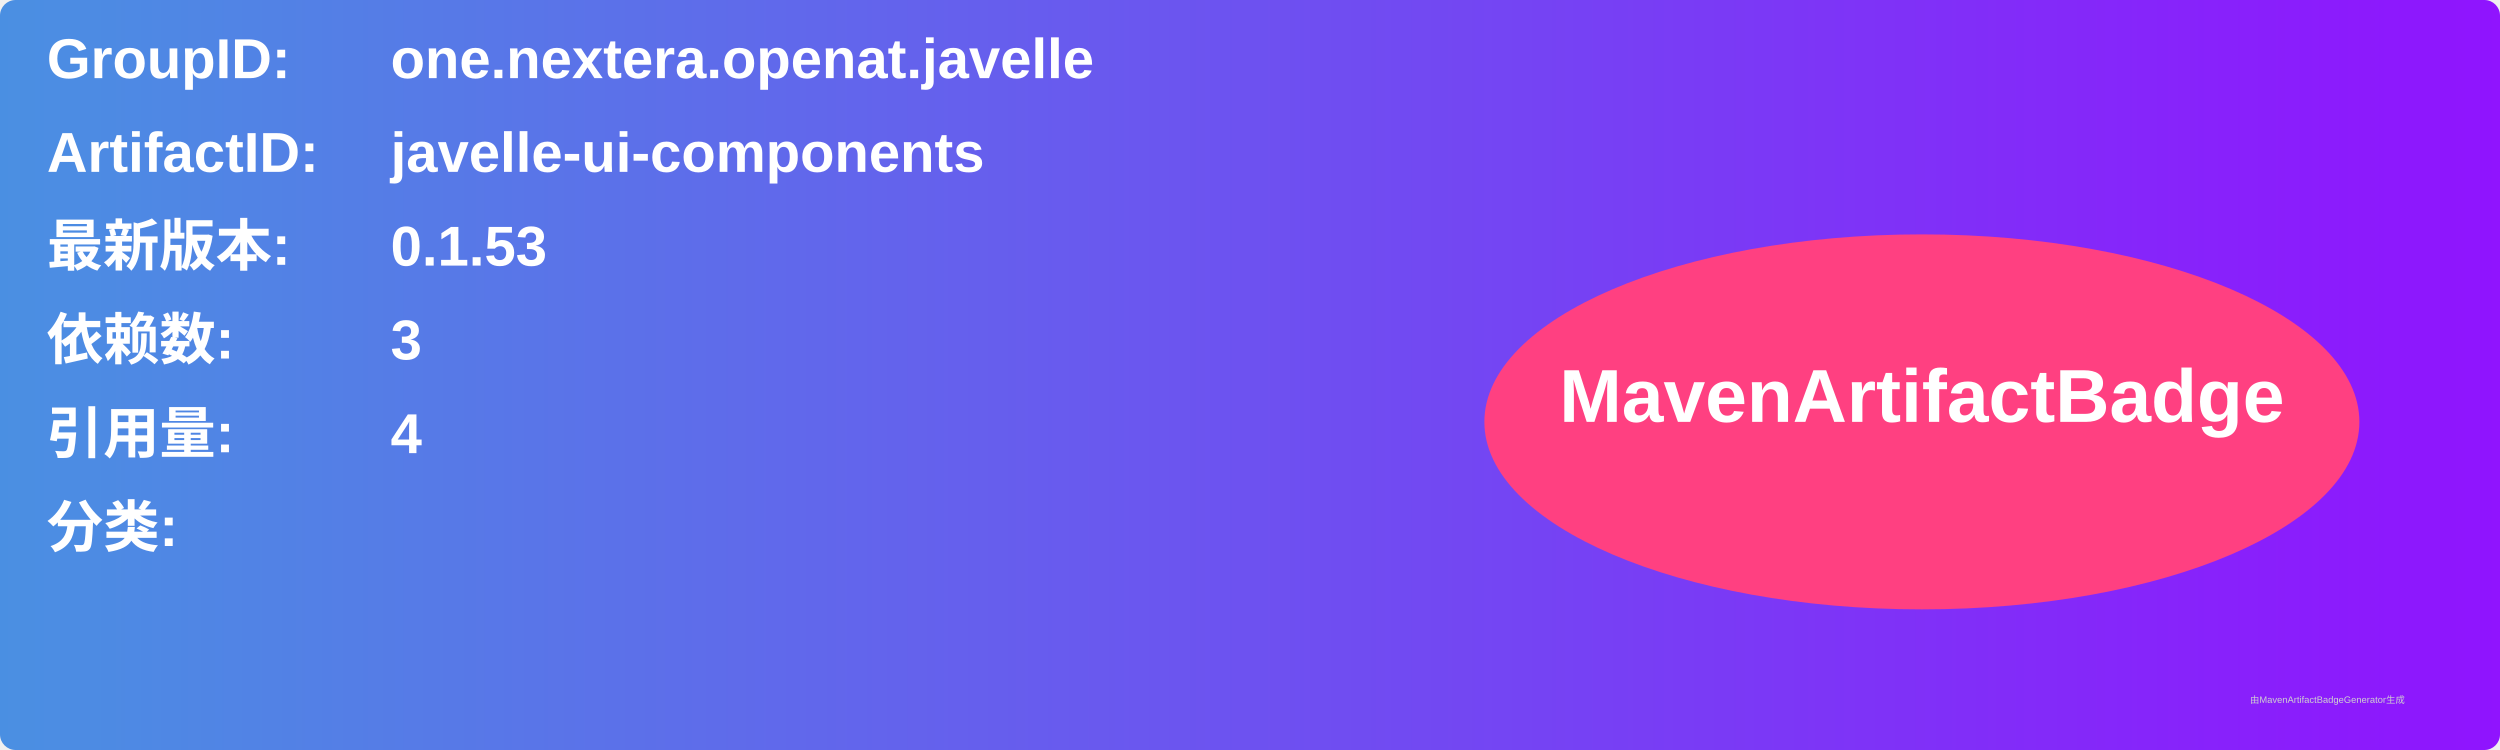
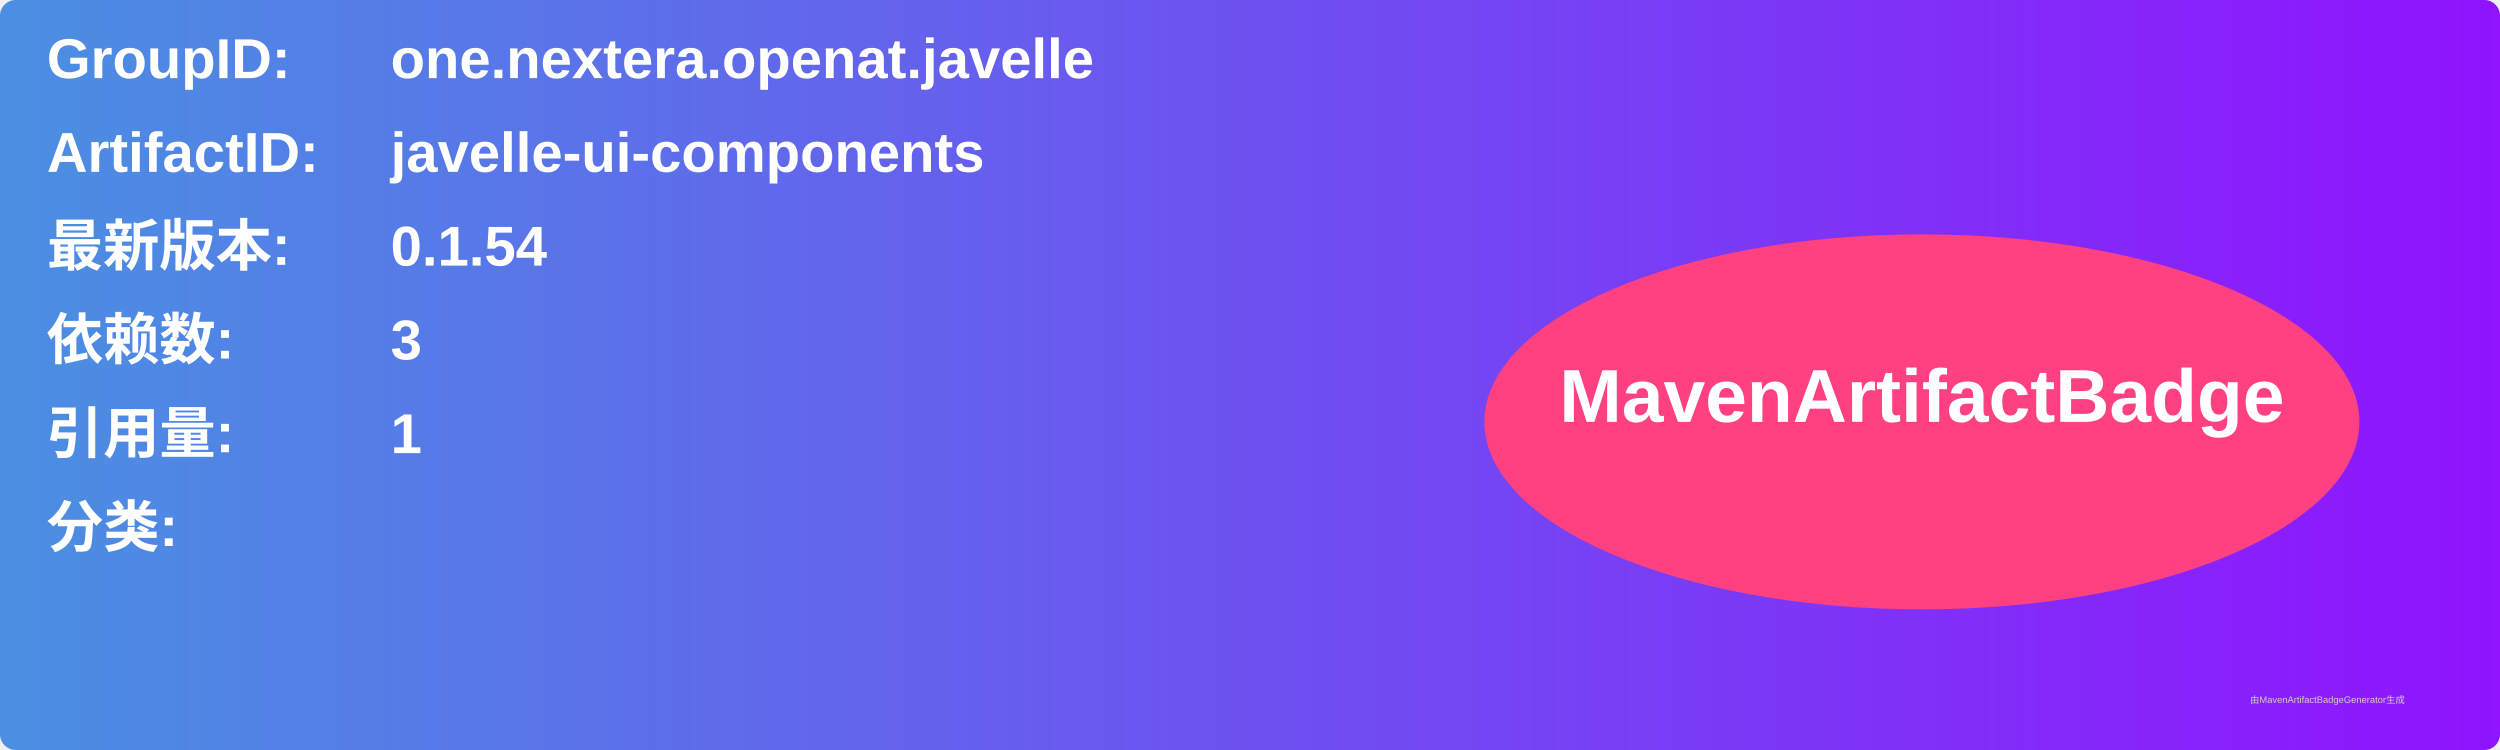
<svg xmlns="http://www.w3.org/2000/svg" width="800" height="240" viewBox="0 0 800 240">
  <linearGradient id="grad" x1="0%" y1="0%" x2="100%" y2="0%">
    <stop offset="0%" stop-color="#4a90e2" />
    <stop offset="100%" stop-color="#9013fe" />
  </linearGradient>
  <rect width="100%" height="100%" rx="5" ry="5" fill="url(#grad)" />
  <g transform="translate(15, 15)">
    <text x="0" y="10" font-family="Arial" font-size="18" fill="white" font-weight="bold" width="260">GroupID:</text>
    <text x="110" y="10" font-family="Arial" font-size="18" fill="white" font-weight="bold" width="460">one.nextera.openat.javelle</text>
    <text x="0" y="40" font-family="Arial" font-size="18" fill="white" font-weight="bold" width="260">ArtifactID:</text>
    <text x="110" y="40" font-family="Arial" font-size="18" fill="white" font-weight="bold" width="460">javelle-ui-components</text>
    <text x="0" y="70" font-family="Arial" font-size="18" fill="white" font-weight="bold">最新版本:</text>
    <text x="110" y="70" font-family="Arial" font-size="18" fill="white" font-weight="bold">
-       <tspan font-weight="bold">0.1.53</tspan>
+       <tspan font-weight="bold">0.1.54</tspan>
    </text>
    <text x="0" y="100" font-family="Arial" font-size="18" fill="white" font-weight="bold">依赖数: </text>
    <text x="110" y="100" font-family="Arial" font-size="18" fill="white">
      <tspan font-weight="bold">3</tspan>
    </text>
    <text x="0" y="130" font-family="Arial" font-size="18" fill="white" font-weight="bold">引用量: </text>
    <text x="110" y="130" font-family="Arial" font-size="18" fill="white">
-       <tspan font-weight="bold">4</tspan>
+       <tspan font-weight="bold">1</tspan>
    </text>
    <text x="0" y="160" font-family="Arial" font-size="18" fill="white" font-weight="bold">分类:</text>
    <text x="10" y="190" font-family="Arial" font-size="10" fill="white">
      <tspan font-weight="bold" />
    </text>
    <ellipse cx="600" cy="120" rx="140" ry="60" fill="#ff4081" />
    <text x="600" y="120" text-anchor="middle" font-family="Arial" font-size="24" fill="white" font-weight="bold">MavenArtifactBadge</text>
  </g>
  <text x="720" y="225" font-family="Arial" font-size="3" fill="#d0d0d0">由MavenArtifactBadgeGenerator生成</text>
</svg>
